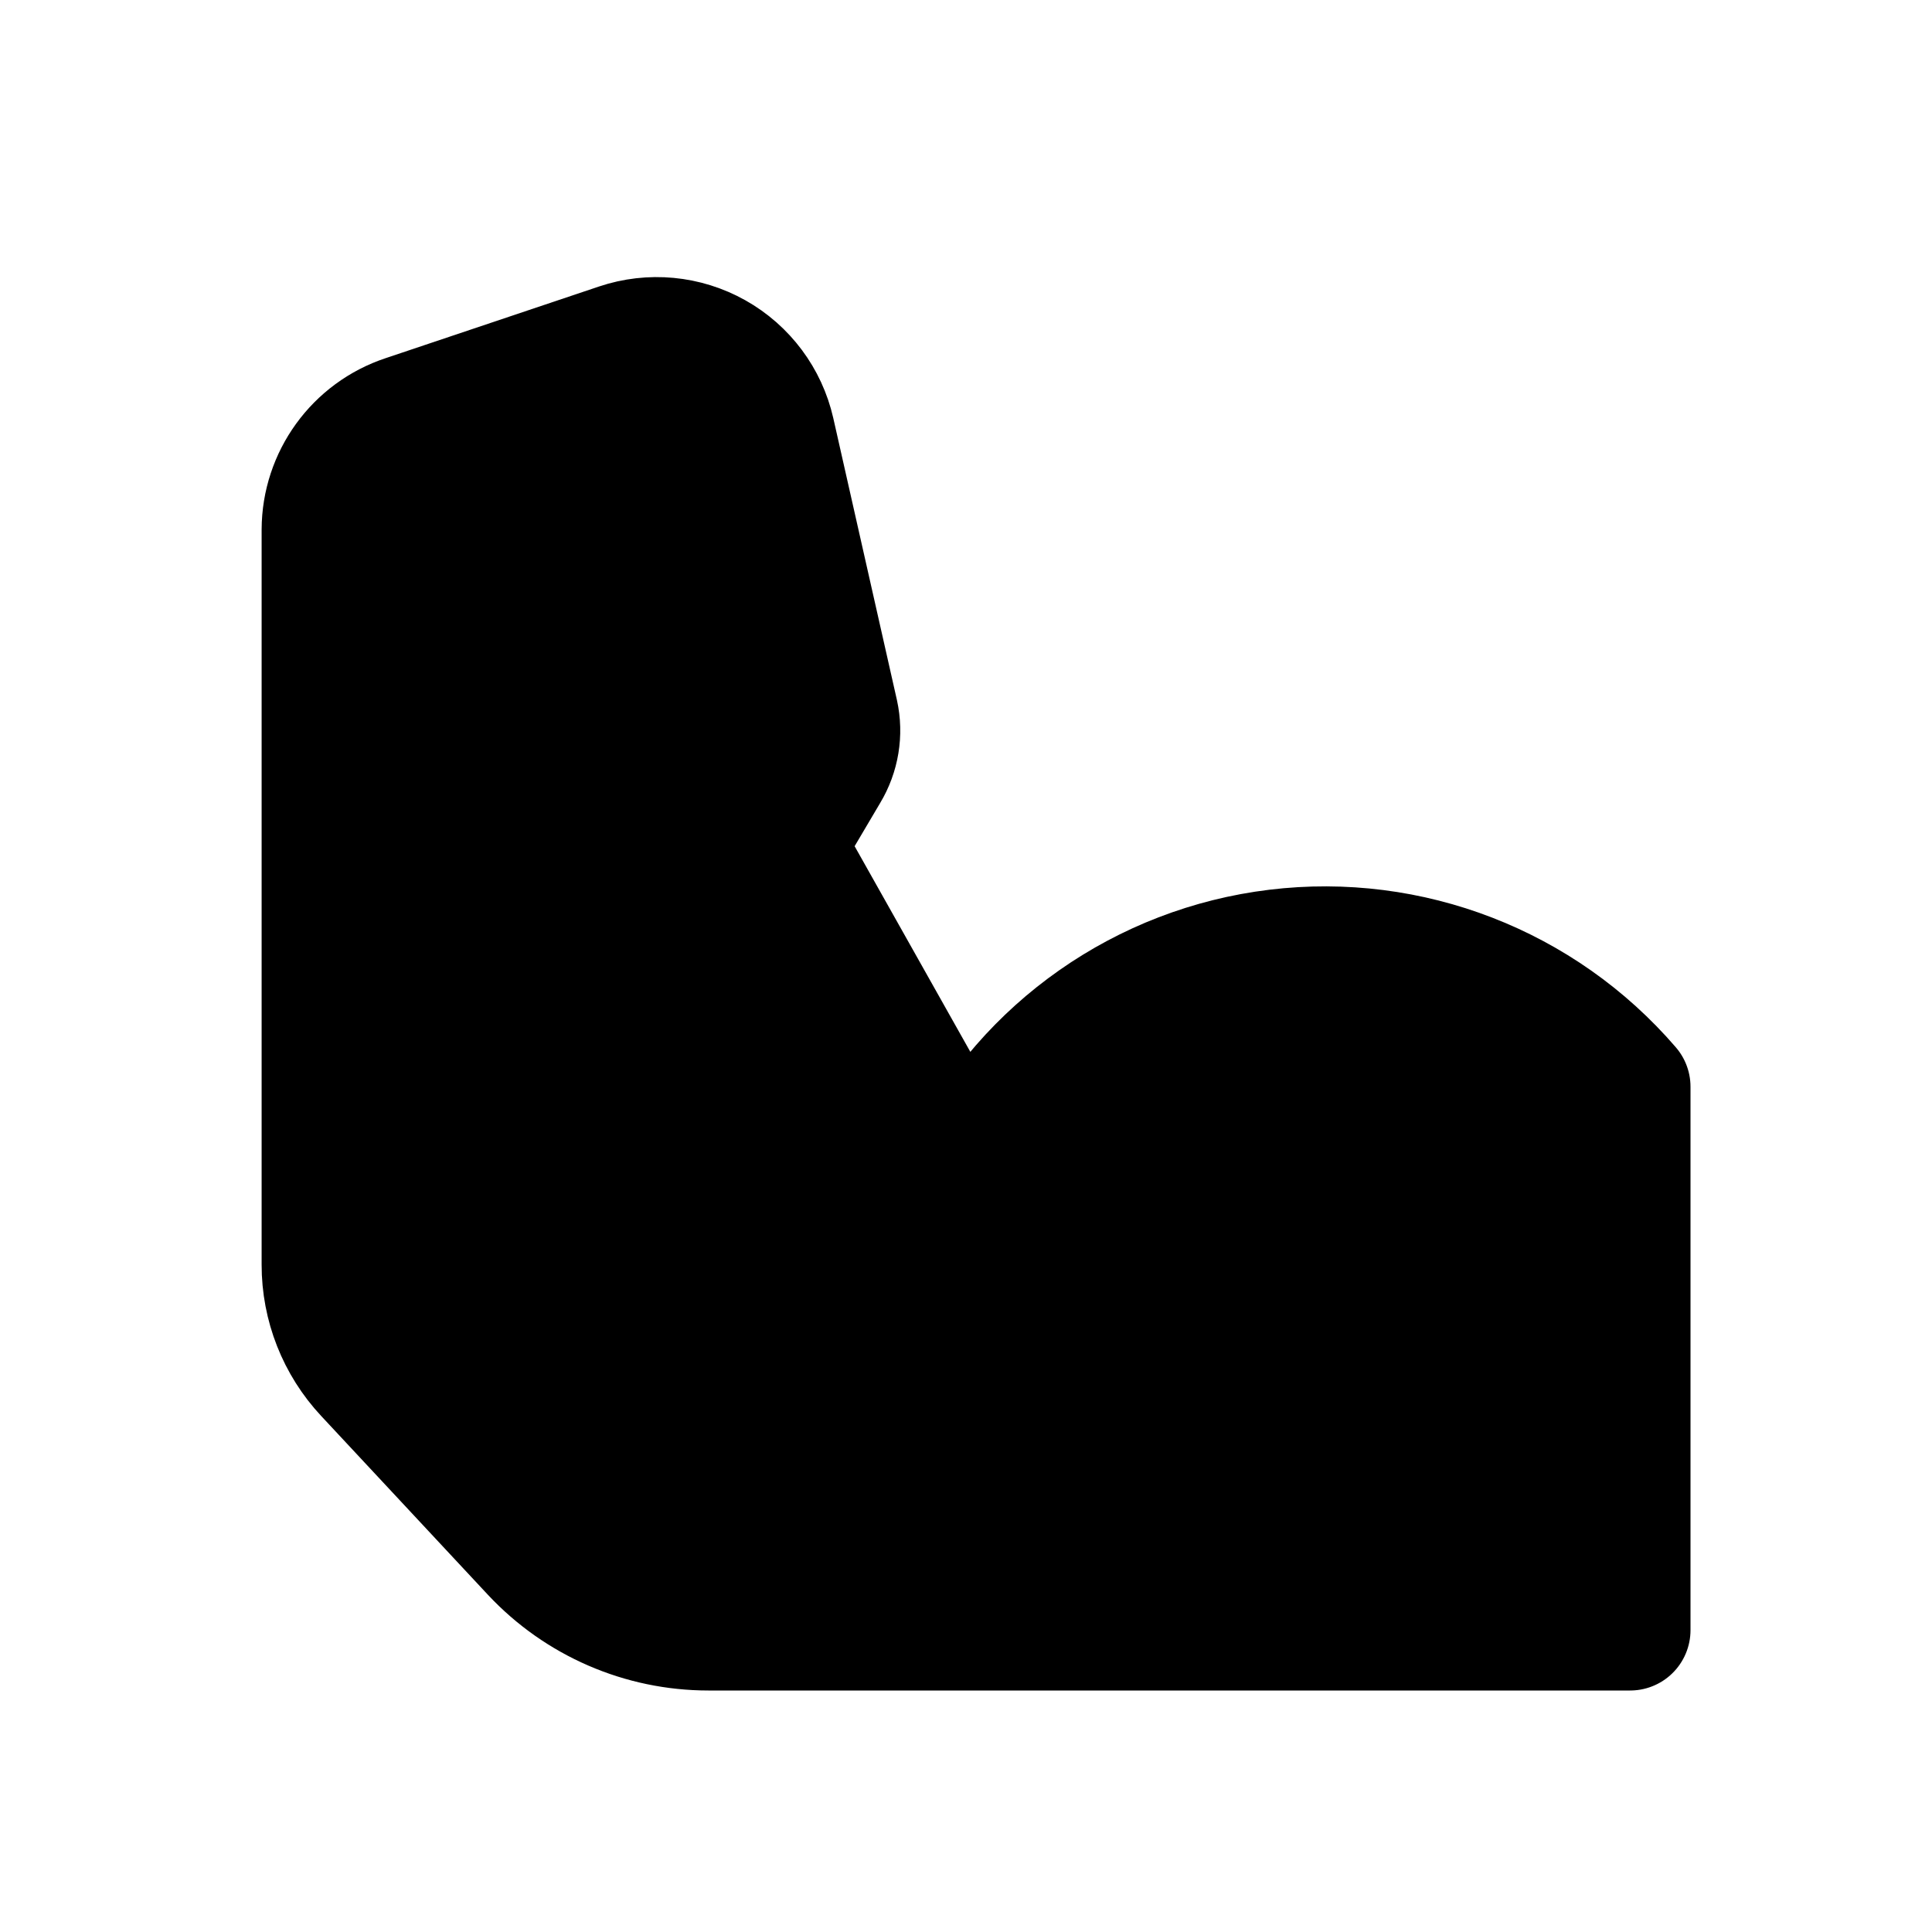
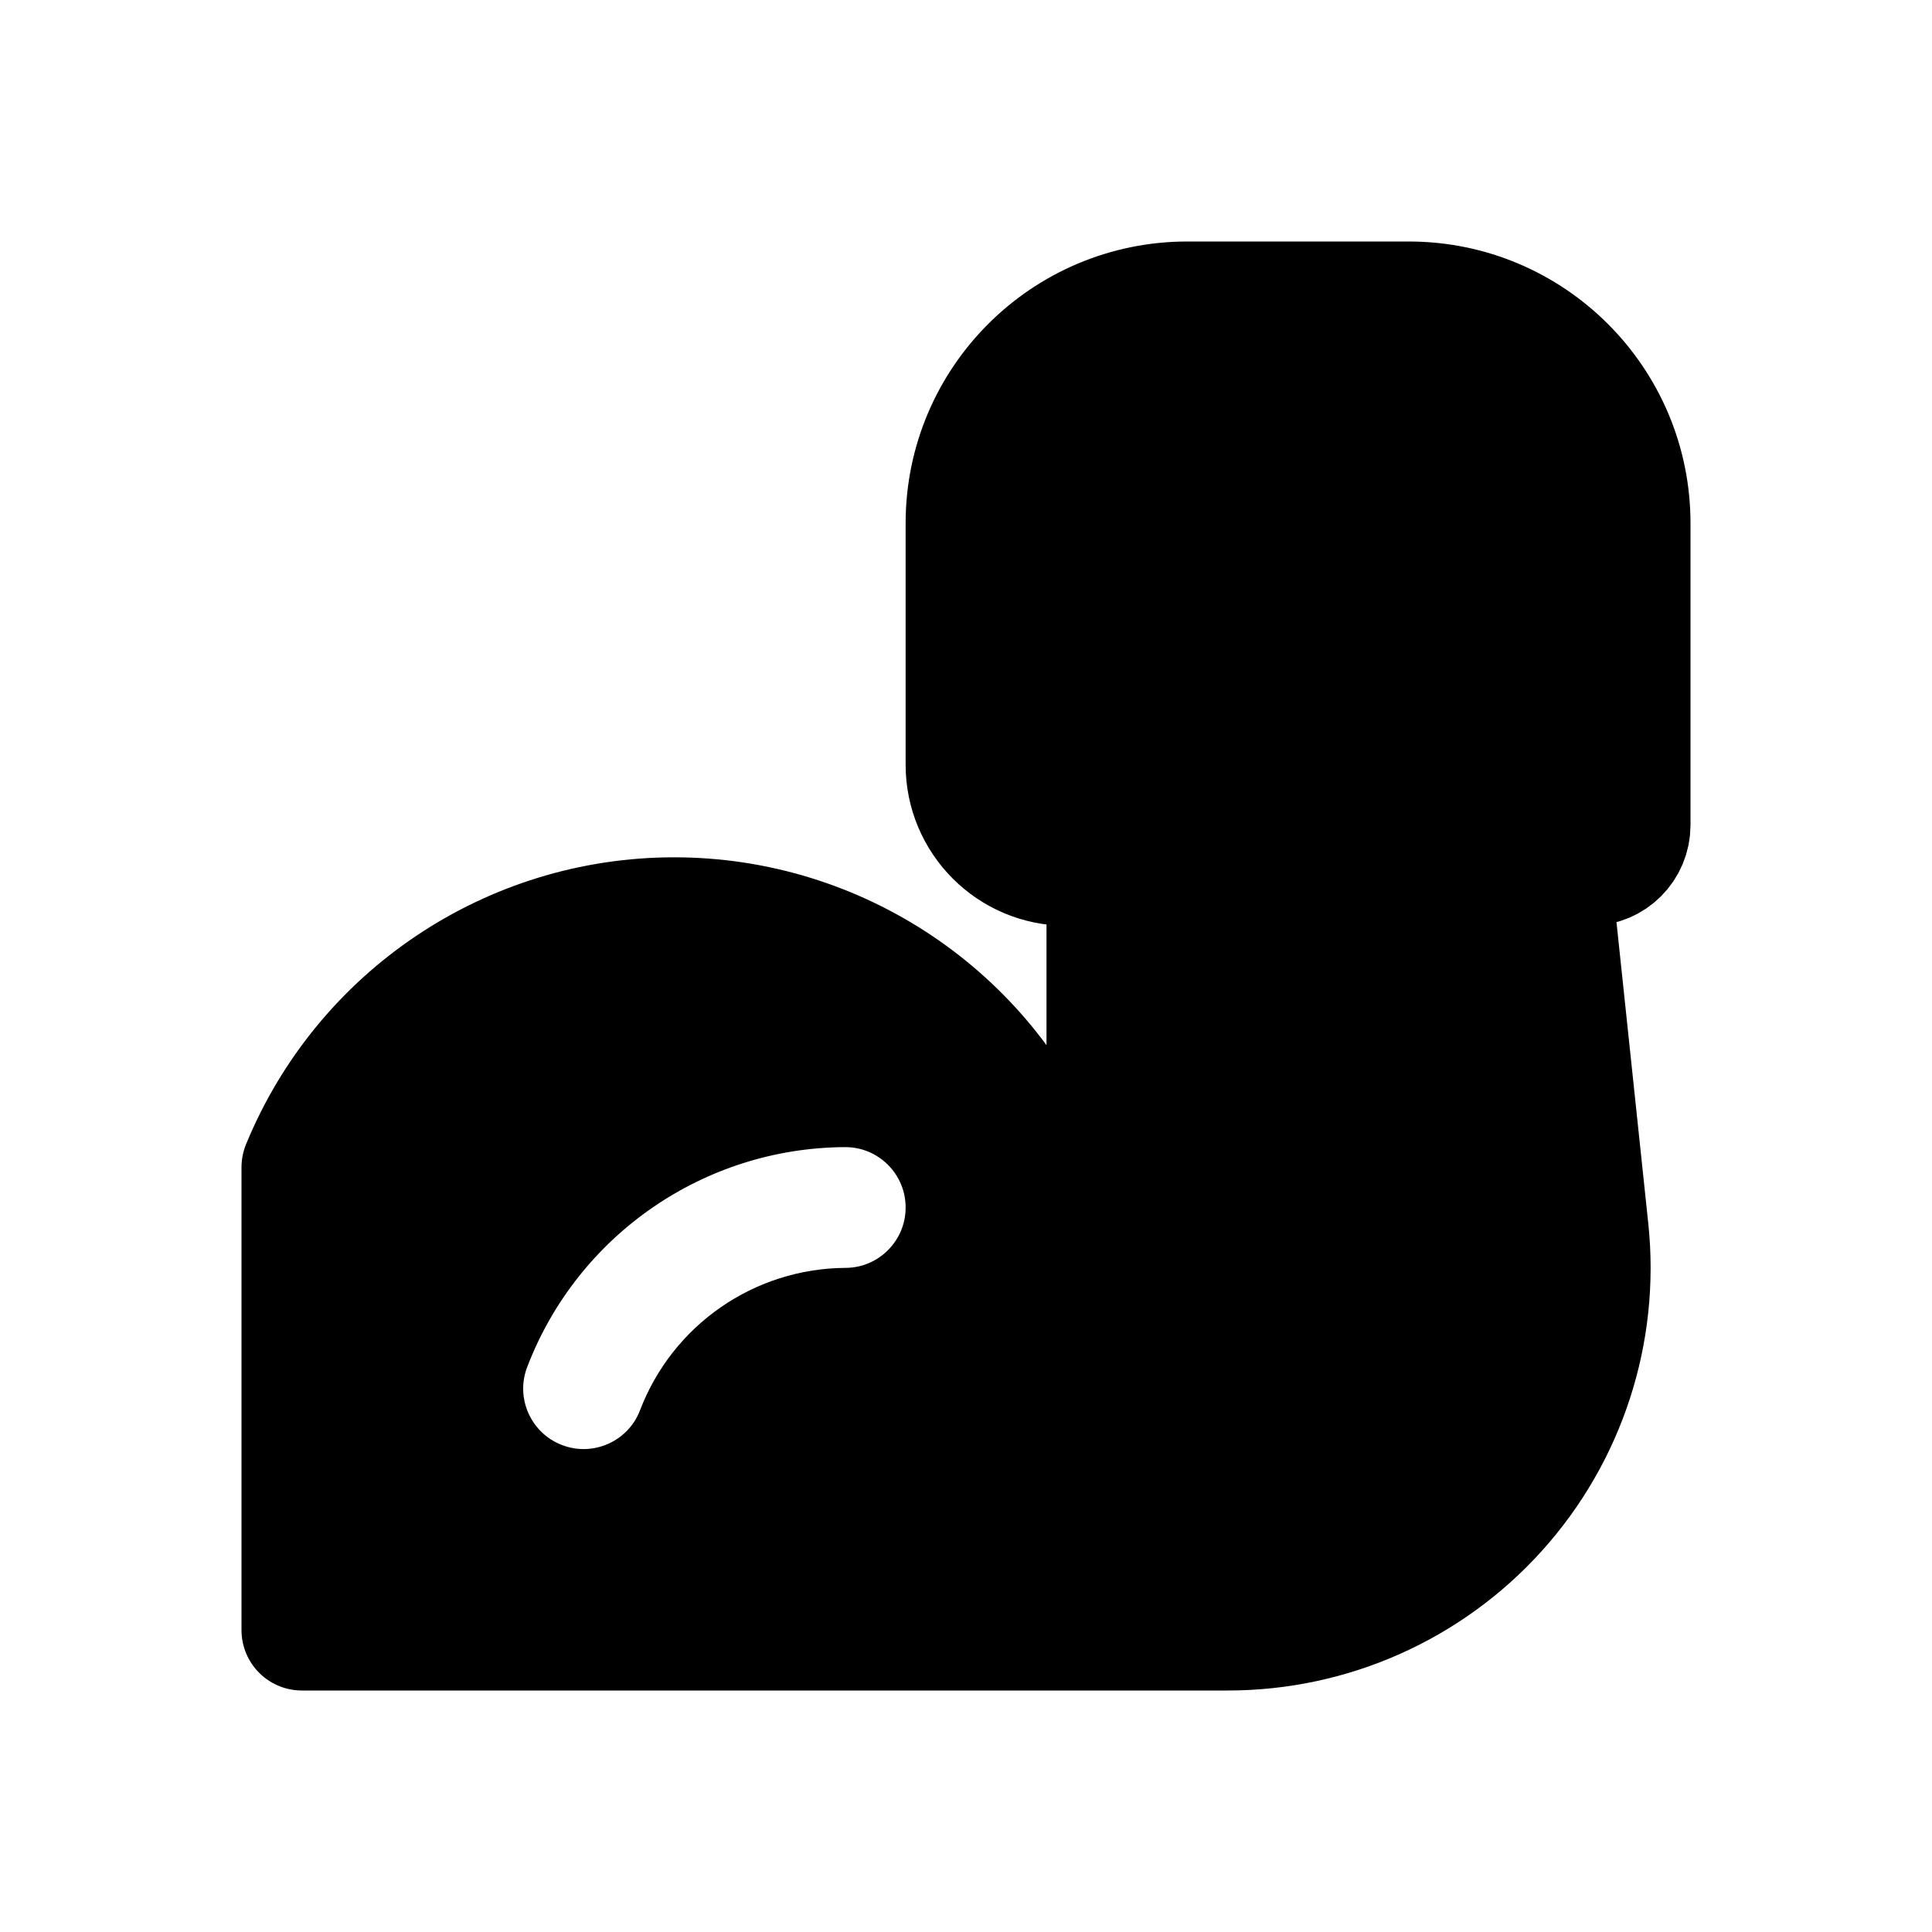
- <svg xmlns="http://www.w3.org/2000/svg" viewBox="0 0 24 24" fill="currentColor" stroke="currentColor" stroke-width="1.5" stroke-linecap="round" stroke-linejoin="round">
-   <path d="M5.03 5.16L7.68 4.27A1.5 1.5 0 0 1 9.62 5.36L10.41 8.86A1 1 0 0 1 10.29 9.59L9.9 10.25A0.5 0.5 0 0 0 9.89 10.75L12 14.5A5 5 0 0 1 20.25 13.5L20.25 20.25L8.8 20.25A3 3 0 0 1 6.61 19.3L4.54 17.08A2 2 0 0 1 4 15.71L4 10A1 1 0 0 0 4 10L4 6.58A1.5 1.5 0 0 1 5.03 5.16Z" />
+ <svg xmlns="http://www.w3.org/2000/svg" viewBox="0 0 24 24" fill="currentColor" stroke="currentColor" stroke-width="1.5" stroke-linecap="round" stroke-linejoin="round" fill-rule="evenodd">
+   <path d="M3.75 14.5A5 5 0 0 1 13 14.5A0.75 0.75 0 0 0 13.75 13.75L13.75 10.75L13.25 10.75A1.25 1.25 0 0 1 12 9.5L12 6.5A2.75 2.75 0 0 1 14.75 3.75L17.5 3.75A2.75 2.75 0 0 1 20.25 6.5L20.25 10.25A0.5 0.5 0 0 1 19.75 10.75L19.81 10.75A0.5 0.5 0 0 0 19.31 11.3L19.73 15.28A4.5 4.5 0 0 1 15.25 20.25L3.75 20.25L3.75 14.5ZM5.85 16.71A5 5 0 0 1 10.49 13.5A1.5 1.5 0 0 1 10.51 16.5A2 2 0 0 0 8.65 17.79A1.5 1.5 0 0 1 5.85 16.71Z" />
</svg>
